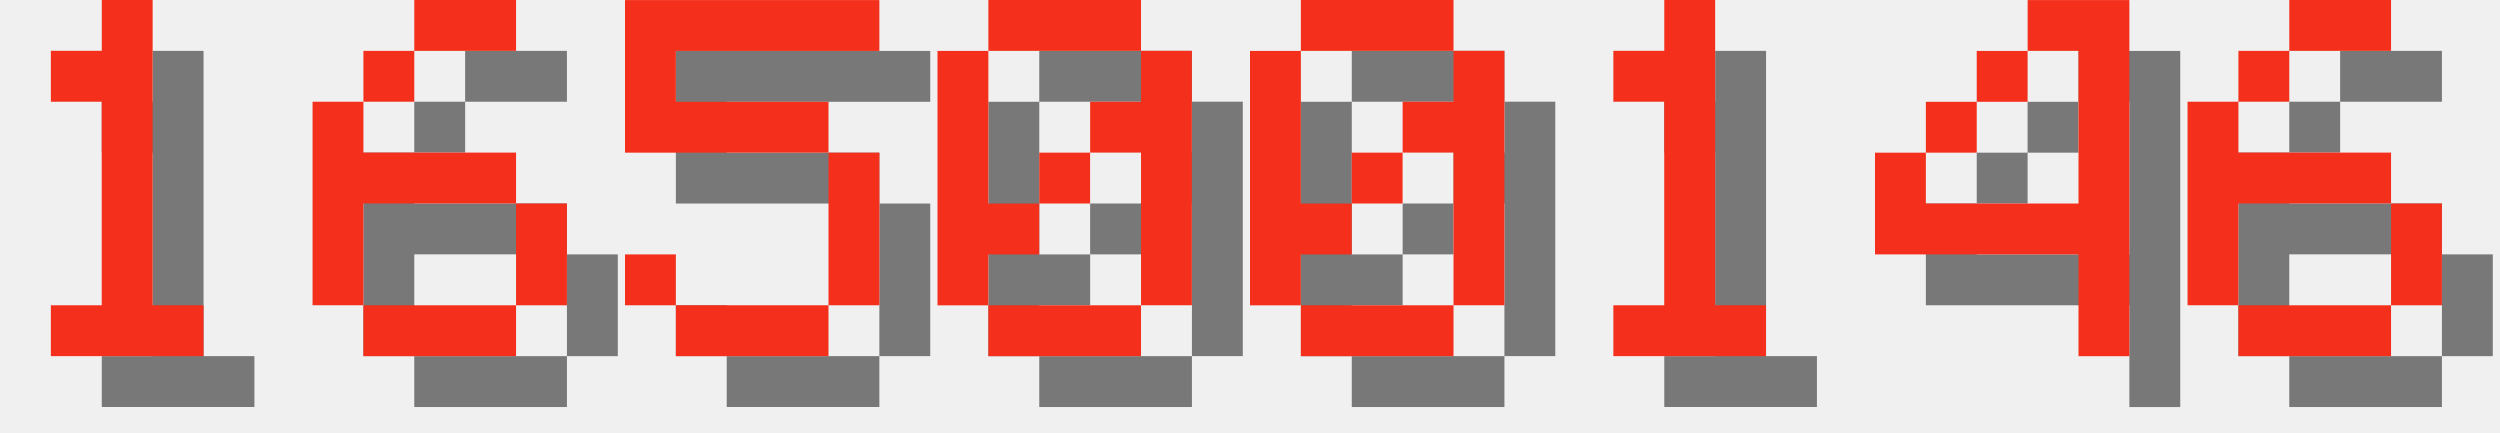
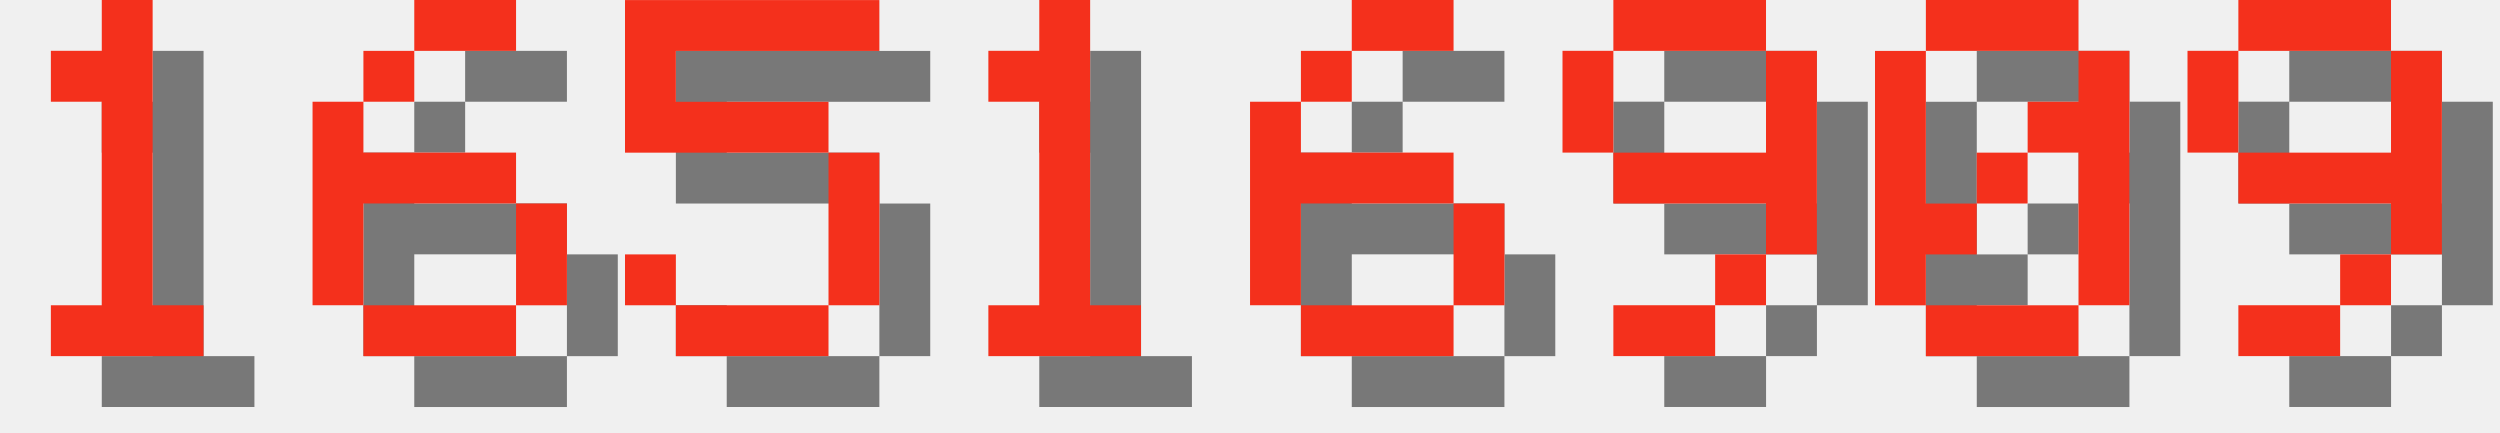
<svg xmlns="http://www.w3.org/2000/svg" version="1.1" width="208.0" height="36">
  <style>
        .text-foreground {
            fill: #F4301C;
        }
        .text-shadow {
            fill: #000000;
            fill-opacity: 0.5;
        }
    </style>
  <g class="digit" id="digit_1" transform="translate(0.0, 0), scale(4)">
    <path id="digit_1_shadow" class="text-shadow" d="m2.117 2.117v1.058h1.058v4.233h-1.058v1.058h3.175v-1.058h-1.058v-6.35h-1.058v1.058h-1.058z" fill-opacity=".5" style="paint-order:stroke fill markers" />
    <path id="digit_1_fg" class="text-foreground" d="m1.058 1.058v1.058h1.058v4.233h-1.058v1.058h3.175v-1.058h-1.058v-6.35h-1.058v1.058h-1.058z" fill="#fff" style="paint-order:stroke fill markers" />
  </g>
  <g class="digit" id="digit_6" transform="translate(26.0, 0), scale(4)">
    <path id="digit_6_shadow" class="text-shadow" d="m3.175 1.058v1.058h2.117v-1.058h-2.117zm0 1.058h-1.058v1.058h1.058v-1.058zm-1.058 1.058h-1.058v4.233h1.058v-2.117h3.175v-1.058h-3.175v-1.058zm3.175 2.117v2.117h1.058v-2.117h-1.058zm0 2.117h-3.175v1.058h3.175v-1.058z" fill-opacity=".5" style="paint-order:stroke fill markers" />
    <path id="digit_6_fg" class="text-foreground" d="m2.117 0v1.058h2.117v-1.058h-2.117zm0 1.058h-1.058v1.058h1.058v-1.058zm-1.058 1.058h-1.058v4.233h1.058v-2.117h3.175v-1.058h-3.175v-1.058zm3.175 2.117v2.117h1.058v-2.117h-1.058zm0 2.117h-3.175v1.058h3.175v-1.058z" fill="#fff" style="paint-order:stroke fill markers" />
  </g>
  <g class="digit" id="digit_5" transform="translate(52.0, 0), scale(4)">
    <path id="digit_5_shadow" class="text-shadow" d="m1.058 1.058v3.175h4.233v3.175h-3.175v-1.058h-1.058v1.058h1.058v1.058h3.175v-1.058h1.058v-3.175h-1.058v-1.058h-3.175v-1.058h4.233v-1.058h-5.292z" fill-opacity=".5" style="paint-order:stroke fill markers" />
    <path id="digit_5_fg" class="text-foreground" d="m0 0v3.175h4.233v3.175h-3.175v-1.058h-1.058v1.058h1.058v1.058h3.175v-1.058h1.058v-3.175h-1.058v-1.058h-3.175v-1.058h4.233v-1.058h-5.292z" fill="#fff" style="paint-order:stroke fill markers" />
  </g>
-   <g class="digit" id="digit_0" transform="translate(78.0, 0), scale(4)">
+   <g class="digit" id="digit_1" transform="translate(78.0, 0), scale(4)">
+     <path id="digit_1_shadow" class="text-shadow" d="m2.117 2.117v1.058h1.058v4.233h-1.058v1.058h3.175v-1.058h-1.058v-6.35h-1.058v1.058h-1.058z" fill-opacity=".5" style="paint-order:stroke fill markers" />
+     <path id="digit_1_fg" class="text-foreground" d="m1.058 1.058v1.058h1.058v4.233h-1.058v1.058h3.175v-1.058h-1.058v-6.35h-1.058v1.058h-1.058z" fill="#fff" style="paint-order:stroke fill markers" />
+   </g>
+   <g class="digit" id="digit_6" transform="translate(104.0, 0), scale(4)">
+     <path id="digit_6_shadow" class="text-shadow" d="m3.175 1.058v1.058h2.117v-1.058h-2.117zm0 1.058h-1.058v1.058h1.058v-1.058zm-1.058 1.058h-1.058v4.233h1.058v-2.117h3.175v-1.058h-3.175v-1.058zm3.175 2.117v2.117h1.058v-2.117h-1.058zm0 2.117h-3.175v1.058h3.175v-1.058z" fill-opacity=".5" style="paint-order:stroke fill markers" />
+     <path id="digit_6_fg" class="text-foreground" d="m2.117 0v1.058h2.117v-1.058h-2.117zm0 1.058h-1.058v1.058h1.058v-1.058zm-1.058 1.058h-1.058v4.233h1.058v-2.117h3.175v-1.058h-3.175v-1.058zm3.175 2.117v2.117h1.058v-2.117h-1.058zm0 2.117h-3.175v1.058h3.175v-1.058z" fill="#fff" style="paint-order:stroke fill markers" />
+   </g>
+   <g class="digit" id="digit_9" transform="translate(130.0, 0), scale(4)">
+     <path id="digit_9_shadow" class="text-shadow" d="m2.117 1.058v1.058h3.175v-1.058h-3.175zm3.175 1.058v2.117h-3.175v1.058h3.175v1.058h1.058v-4.233h-1.058zm0 4.233h-1.058v1.058h1.058v-1.058zm-1.058 1.058h-2.117v1.058h2.117v-1.058zm-2.117-3.175v-2.117h-1.058v2.117h1.058z" fill-opacity=".5" style="paint-order:stroke fill markers" />
+     <path id="digit_9_fg" class="text-foreground" d="m1.058 0v1.058h3.175v-1.058h-3.175zm3.175 1.058v2.117h-3.175v1.058h3.175v1.058h1.058v-4.233h-1.058zm0 4.233h-1.058v1.058h1.058v-1.058zm-1.058 1.058h-2.117v1.058h2.117v-1.058zm-2.117-3.175v-2.117h-1.058v2.117h1.058z" fill="#fff" style="paint-order:stroke fill markers" />
+   </g>
+   <g class="digit" id="digit_0" transform="translate(156.0, 0), scale(4)">
    <path id="digit_0_shadow" class="text-shadow" d="m2.117 1.058v1.058h3.175v-1.058h-3.175zm3.175 1.058v1.058h-1.058v1.058h1.058v3.175h1.058v-5.292h-1.058zm0 5.292h-3.175v1.058h3.175v-1.058zm-3.175 0v-1.058h1.058v-1.058h-1.058v-3.175h-1.058v5.292h1.058zm1.058-2.117h1.058v-1.058h-1.058v1.058z" fill-opacity=".5" style="paint-order:stroke fill markers" />
    <path id="digit_0_fg" class="text-foreground" d="m1.058 0v1.058h3.175v-1.058h-3.175zm3.175 1.058v1.058h-1.058v1.058h1.058v3.175h1.058v-5.292h-1.058zm0 5.292h-3.175v1.058h3.175v-1.058zm-3.175 0v-1.058h1.058v-1.058h-1.058v-3.175h-1.058v5.292h1.058zm1.058-2.117h1.058v-1.058h-1.058v1.058z" fill="#fff" style="paint-order:stroke fill markers" />
  </g>
-   <g class="digit" id="digit_0" transform="translate(104.0, 0), scale(4)">
-     <path id="digit_0_shadow" class="text-shadow" d="m2.117 1.058v1.058h3.175v-1.058h-3.175zm3.175 1.058v1.058h-1.058v1.058h1.058v3.175h1.058v-5.292h-1.058zm0 5.292h-3.175v1.058h3.175v-1.058zm-3.175 0v-1.058h1.058v-1.058h-1.058v-3.175h-1.058v5.292h1.058zm1.058-2.117h1.058v-1.058h-1.058v1.058z" fill-opacity=".5" style="paint-order:stroke fill markers" />
-     <path id="digit_0_fg" class="text-foreground" d="m1.058 0v1.058h3.175v-1.058h-3.175zm3.175 1.058v1.058h-1.058v1.058h1.058v3.175h1.058v-5.292h-1.058zm0 5.292h-3.175v1.058h3.175v-1.058zm-3.175 0v-1.058h1.058v-1.058h-1.058v-3.175h-1.058v5.292h1.058zm1.058-2.117h1.058v-1.058h-1.058v1.058z" fill="#fff" style="paint-order:stroke fill markers" />
-   </g>
-   <g class="digit" id="digit_1" transform="translate(130.0, 0), scale(4)">
-     <path id="digit_1_shadow" class="text-shadow" d="m2.117 2.117v1.058h1.058v4.233h-1.058v1.058h3.175v-1.058h-1.058v-6.35h-1.058v1.058h-1.058z" fill-opacity=".5" style="paint-order:stroke fill markers" />
-     <path id="digit_1_fg" class="text-foreground" d="m1.058 1.058v1.058h1.058v4.233h-1.058v1.058h3.175v-1.058h-1.058v-6.35h-1.058v1.058h-1.058z" fill="#fff" style="paint-order:stroke fill markers" />
-   </g>
-   <g class="digit" id="digit_4" transform="translate(156.0, 0), scale(4)">
-     <path id="digit_4_shadow" class="text-shadow" d="m4.233 1.058v1.058h1.058v3.175h-3.175v-1.058h-1.058v2.117h4.233v2.117h1.058v-7.408h-2.117zm-2.117 3.175h1.058v-1.058h-1.058v1.058zm1.058-1.058h1.058v-1.058h-1.058v1.058z" fill-opacity=".5" style="paint-order:stroke fill markers" />
-     <path id="digit_4_fg" class="text-foreground" d="m3.175 0v1.058h1.058v3.175h-3.175v-1.058h-1.058v2.117h4.233v2.117h1.058v-7.408h-2.117zm-2.117 3.175h1.058v-1.058h-1.058v1.058zm1.058-1.058h1.058v-1.058h-1.058v1.058z" fill="#fff" style="paint-order:stroke fill markers" />
-   </g>
-   <g class="digit" id="digit_6" transform="translate(182.0, 0), scale(4)">
-     <path id="digit_6_shadow" class="text-shadow" d="m3.175 1.058v1.058h2.117v-1.058h-2.117zm0 1.058h-1.058v1.058h1.058v-1.058zm-1.058 1.058h-1.058v4.233h1.058v-2.117h3.175v-1.058h-3.175v-1.058zm3.175 2.117v2.117h1.058v-2.117h-1.058zm0 2.117h-3.175v1.058h3.175v-1.058z" fill-opacity=".5" style="paint-order:stroke fill markers" />
-     <path id="digit_6_fg" class="text-foreground" d="m2.117 0v1.058h2.117v-1.058h-2.117zm0 1.058h-1.058v1.058h1.058v-1.058zm-1.058 1.058h-1.058v4.233h1.058v-2.117h3.175v-1.058h-3.175v-1.058zm3.175 2.117v2.117h1.058v-2.117h-1.058zm0 2.117h-3.175v1.058h3.175v-1.058z" fill="#fff" style="paint-order:stroke fill markers" />
+   <g class="digit" id="digit_9" transform="translate(182.0, 0), scale(4)">
+     <path id="digit_9_shadow" class="text-shadow" d="m2.117 1.058v1.058h3.175v-1.058h-3.175zm3.175 1.058v2.117h-3.175v1.058h3.175v1.058h1.058v-4.233h-1.058zm0 4.233h-1.058v1.058h1.058v-1.058zm-1.058 1.058h-2.117v1.058h2.117v-1.058zm-2.117-3.175v-2.117h-1.058v2.117h1.058z" fill-opacity=".5" style="paint-order:stroke fill markers" />
+     <path id="digit_9_fg" class="text-foreground" d="m1.058 0v1.058h3.175v-1.058h-3.175zm3.175 1.058v2.117h-3.175v1.058h3.175v1.058h1.058v-4.233h-1.058zm0 4.233h-1.058v1.058h1.058v-1.058zm-1.058 1.058h-2.117v1.058h2.117v-1.058zm-2.117-3.175v-2.117h-1.058v2.117h1.058z" fill="#fff" style="paint-order:stroke fill markers" />
  </g>
</svg>
